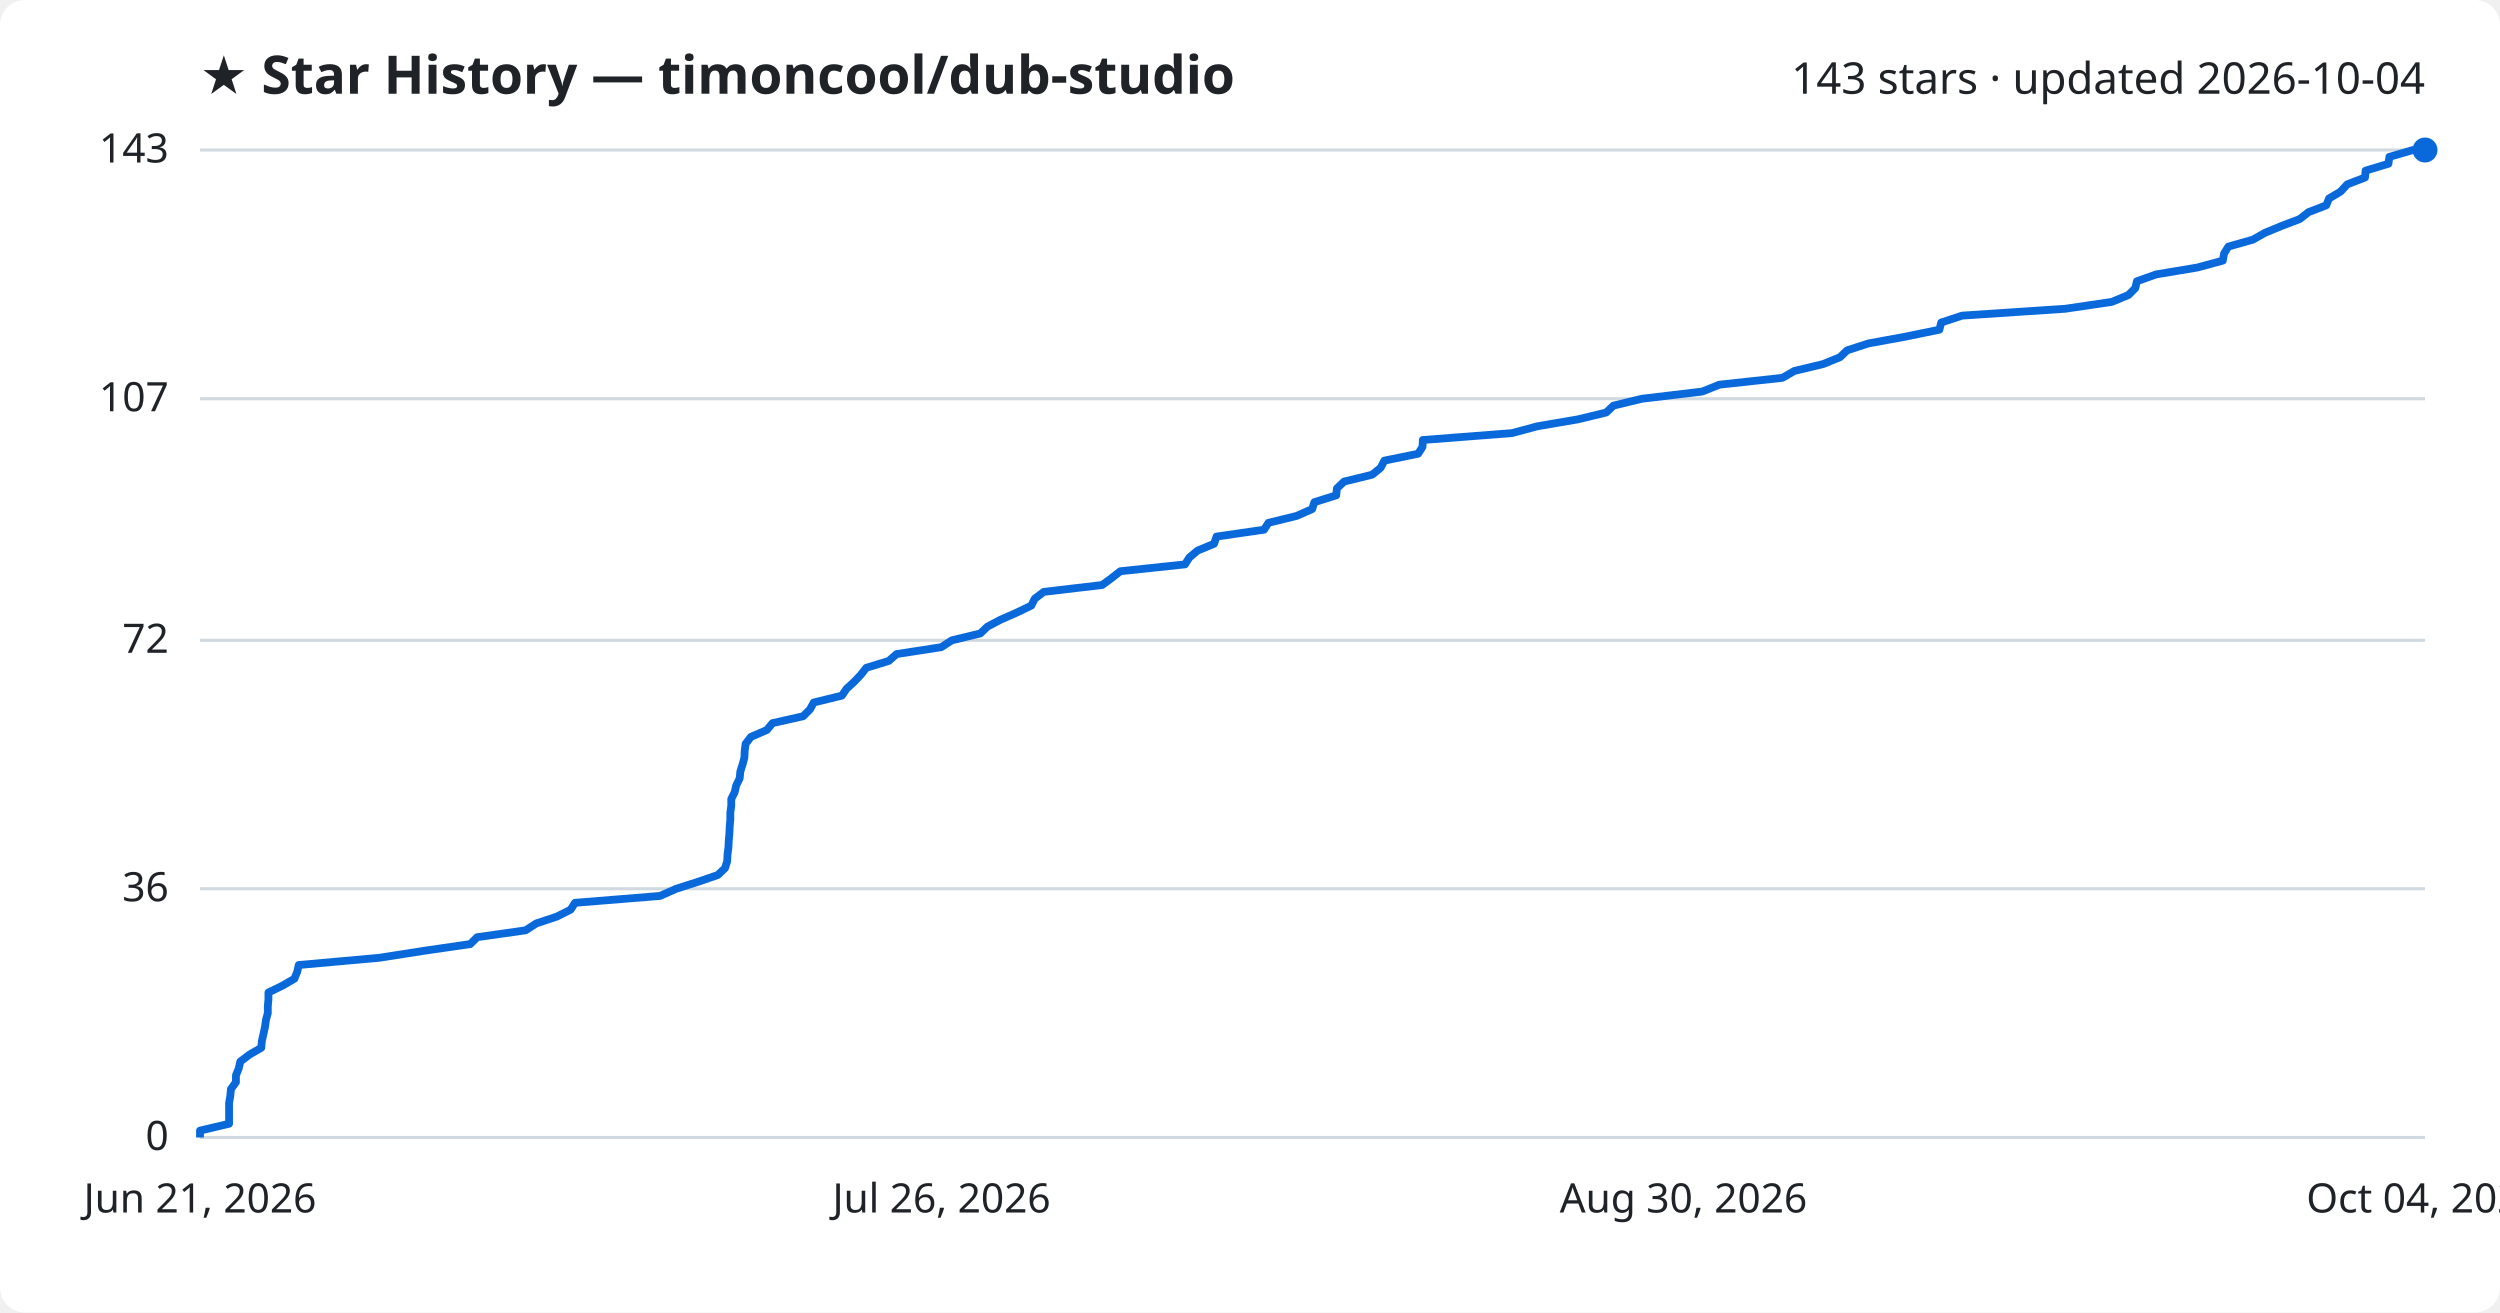
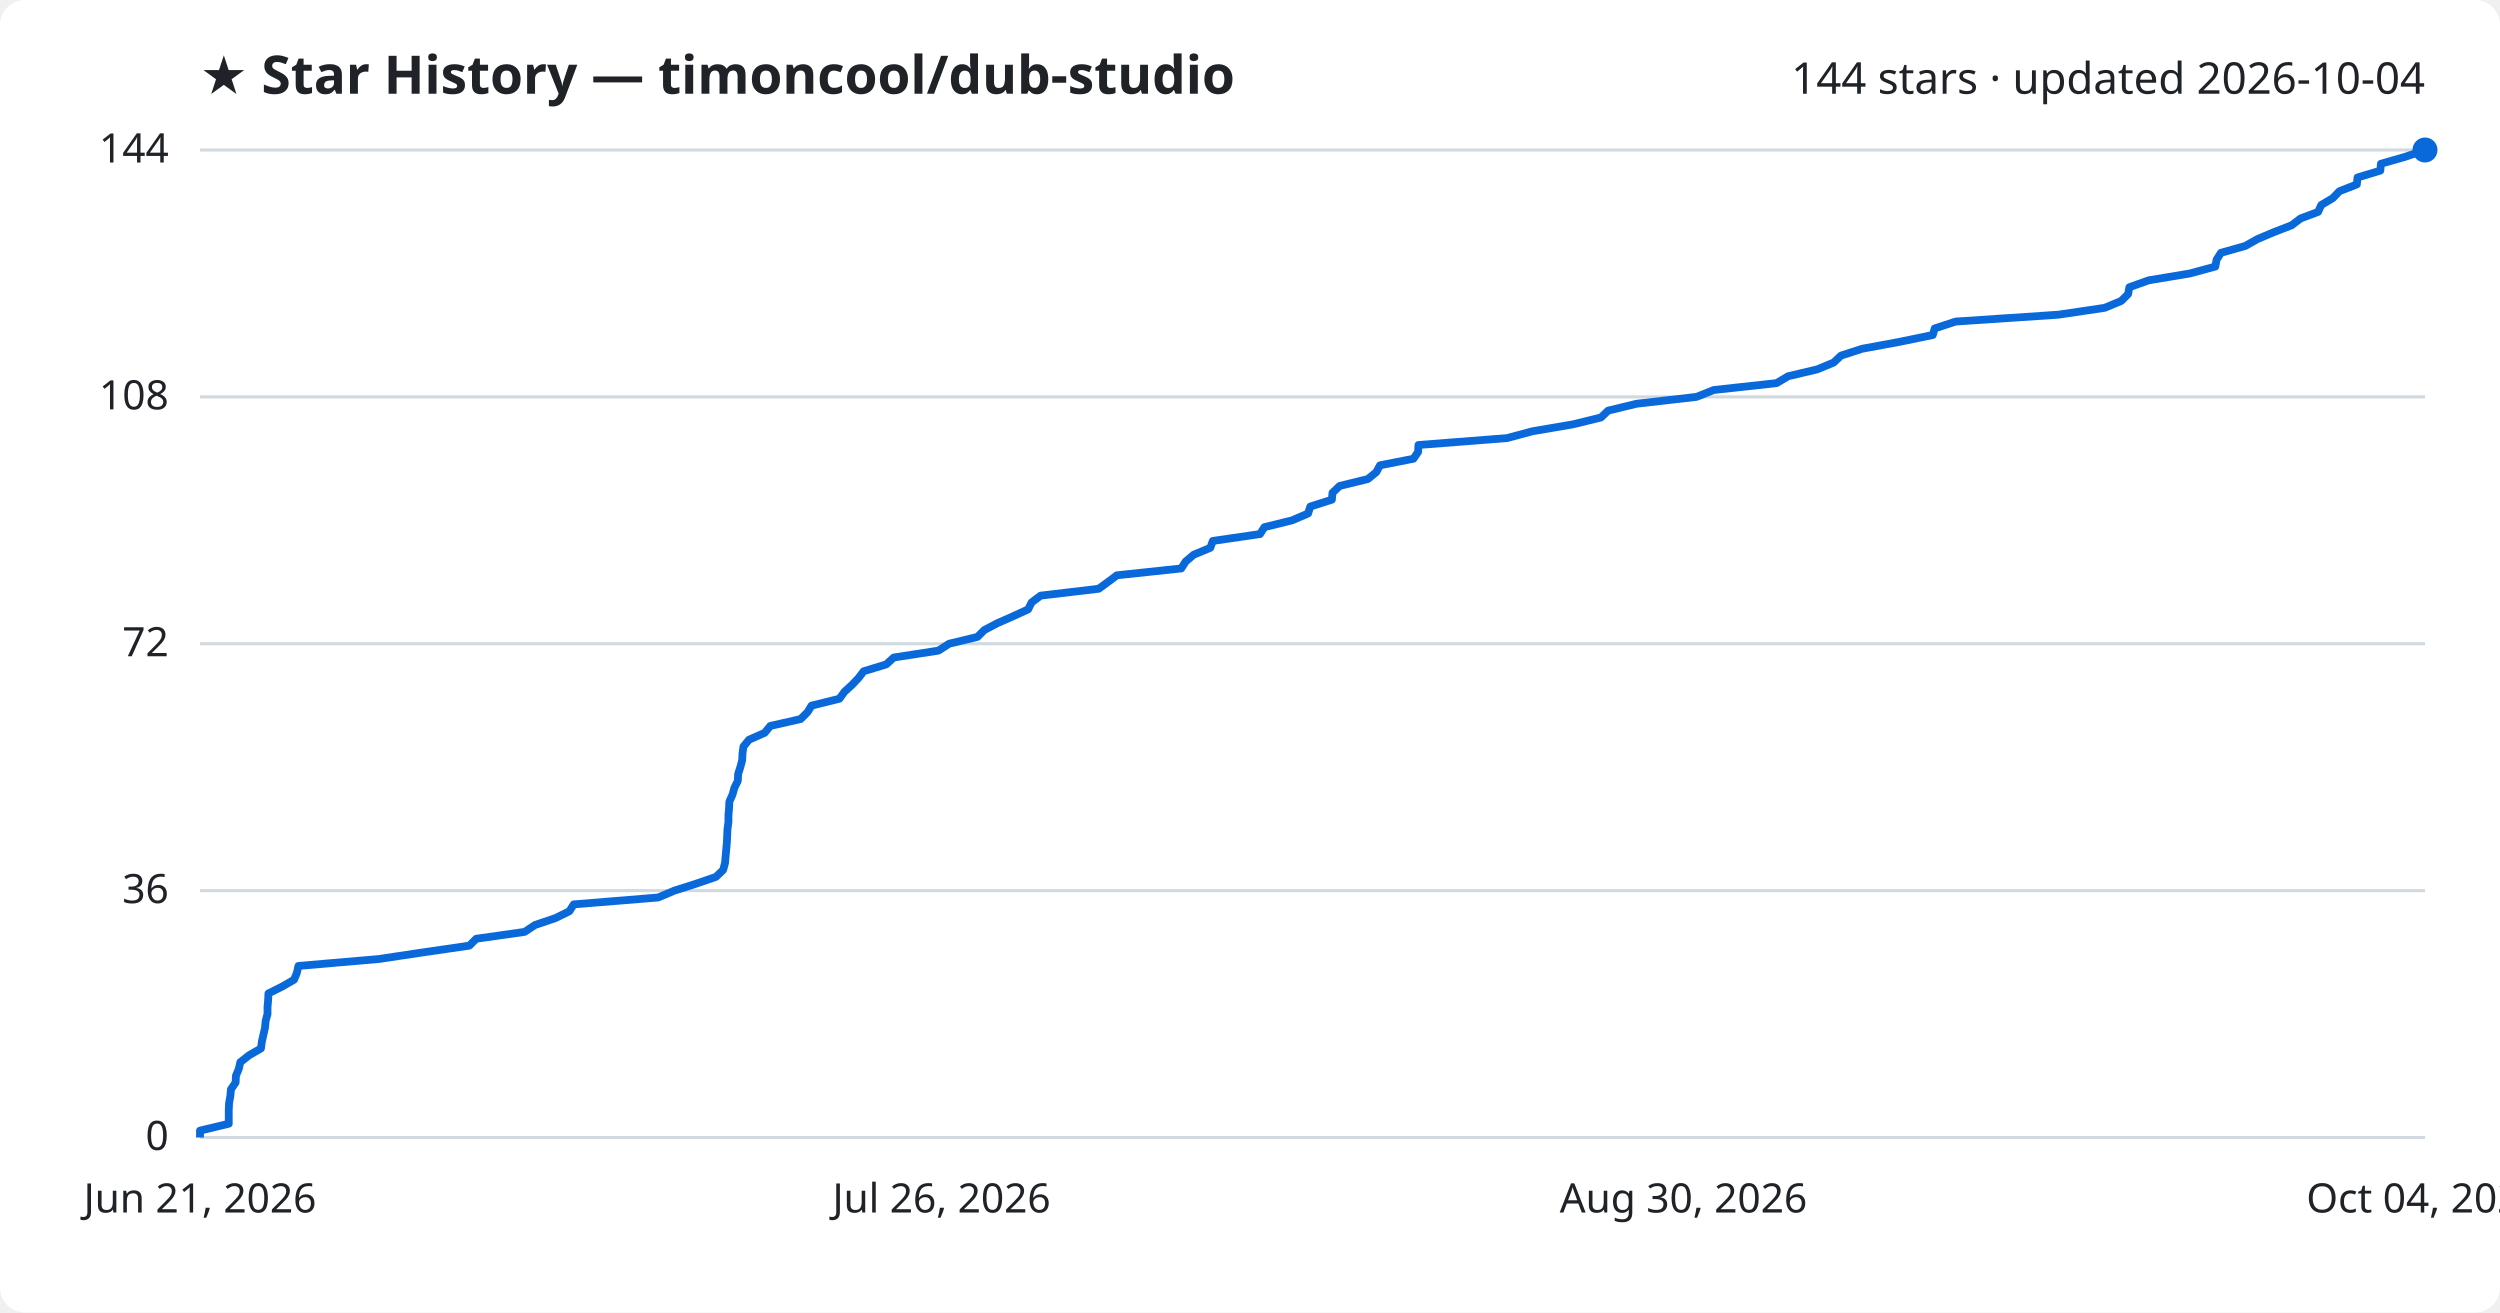
<svg xmlns="http://www.w3.org/2000/svg" viewBox="0 0 800 420" font-family="Segoe UI, sans-serif">
  <rect width="800" height="420" fill="#ffffff" rx="8" />
  <text x="64" y="30" fill="#1f2328" font-size="17" font-weight="700">★ Star History — timoncool/dub-studio</text>
-   <text x="776" y="30" fill="#1f2328" font-size="14" text-anchor="end">143 stars · updated 2026-10-04</text>
+   <text x="776" y="30" fill="#1f2328" font-size="14" text-anchor="end">144 stars · updated 2026-10-04</text>
  <line x1="64" y1="364.0" x2="776" y2="364.0" stroke="#d1d9e0" stroke-width="1" />
  <text x="54" y="368.0" fill="#1f2328" font-size="13" text-anchor="end">0</text>
-   <line x1="64" y1="284.4" x2="776" y2="284.4" stroke="#d1d9e0" stroke-width="1" />
-   <text x="54" y="288.4" fill="#1f2328" font-size="13" text-anchor="end">36</text>
-   <line x1="64" y1="204.9" x2="776" y2="204.9" stroke="#d1d9e0" stroke-width="1" />
-   <text x="54" y="208.9" fill="#1f2328" font-size="13" text-anchor="end">72</text>
-   <line x1="64" y1="127.6" x2="776" y2="127.6" stroke="#d1d9e0" stroke-width="1" />
-   <text x="54" y="131.6" fill="#1f2328" font-size="13" text-anchor="end">107</text>
+   <line x1="64" y1="285.0" x2="776" y2="285.0" stroke="#d1d9e0" stroke-width="1" />
+   <text x="54" y="289.0" fill="#1f2328" font-size="13" text-anchor="end">36</text>
+   <line x1="64" y1="206.0" x2="776" y2="206.0" stroke="#d1d9e0" stroke-width="1" />
+   <text x="54" y="210.0" fill="#1f2328" font-size="13" text-anchor="end">72</text>
+   <line x1="64" y1="127.0" x2="776" y2="127.0" stroke="#d1d9e0" stroke-width="1" />
+   <text x="54" y="131.0" fill="#1f2328" font-size="13" text-anchor="end">108</text>
  <line x1="64" y1="48.0" x2="776" y2="48.0" stroke="#d1d9e0" stroke-width="1" />
-   <text x="54" y="52.0" fill="#1f2328" font-size="13" text-anchor="end">143</text>
-   <path d="M64.0,364.0 L64.0,361.8 L73.3,359.6 L73.3,357.4 L73.3,355.2 L73.3,353.0 L73.7,350.7 L73.9,348.5 L75.5,346.3 L75.5,344.1 L76.4,341.9 L76.9,339.7 L79.8,337.5 L83.6,335.3 L83.8,333.1 L84.3,330.9 L84.8,328.6 L85.1,326.4 L85.7,324.2 L85.7,322.0 L85.9,319.8 L85.9,317.6 L90.4,315.4 L94.2,313.2 L95.1,311.0 L95.6,308.8 L121.3,306.5 L135.4,304.3 L150.5,302.1 L152.7,299.9 L168.2,297.7 L171.6,295.5 L178.2,293.3 L182.6,291.1 L184.0,288.9 L211.2,286.7 L216.4,284.4 L223.3,282.2 L229.7,280.0 L232.0,277.8 L232.7,275.6 L232.8,273.4 L233.1,271.2 L233.2,269.0 L233.4,266.8 L233.5,264.6 L233.7,262.3 L233.7,260.1 L234.0,257.9 L234.0,255.7 L235.1,253.5 L235.6,251.3 L236.7,249.1 L236.9,246.9 L237.6,244.7 L238.2,242.5 L238.3,240.3 L238.6,238.0 L240.3,235.8 L245.4,233.6 L247.2,231.4 L257.0,229.2 L259.2,227.0 L260.4,224.8 L269.4,222.6 L270.9,220.4 L273.3,218.2 L275.5,215.9 L277.2,213.7 L284.4,211.5 L286.9,209.3 L301.2,207.1 L304.6,204.9 L313.7,202.7 L316.0,200.5 L320.2,198.3 L325.2,196.1 L330.0,193.8 L331.1,191.6 L334.0,189.4 L352.7,187.2 L355.7,185.0 L358.5,182.8 L379.2,180.6 L380.6,178.4 L383.2,176.2 L388.5,174.0 L389.3,171.7 L404.5,169.5 L405.9,167.3 L414.9,165.1 L419.9,162.9 L420.6,160.7 L427.6,158.5 L427.8,156.3 L430.1,154.1 L439.1,151.9 L441.8,149.7 L443.0,147.4 L453.8,145.2 L455.2,143.0 L455.3,140.8 L483.8,138.6 L492.0,136.4 L504.9,134.2 L514.0,132.0 L516.3,129.8 L525.4,127.6 L544.7,125.3 L550.2,123.1 L570.4,120.9 L574.2,118.7 L583.4,116.5 L588.8,114.3 L591.1,112.1 L597.9,109.9 L609.9,107.7 L620.6,105.5 L621.2,103.2 L627.9,101.0 L660.9,98.8 L675.8,96.6 L681.1,94.4 L683.3,92.2 L683.8,90.0 L690.0,87.8 L703.2,85.6 L711.3,83.4 L711.7,81.1 L713.1,78.9 L720.9,76.7 L724.8,74.5 L730.1,72.3 L735.9,70.1 L738.7,67.9 L744.4,65.7 L745.3,63.5 L749.0,61.3 L751.1,59.0 L756.8,56.8 L757.0,54.6 L764.3,52.4 L764.6,50.2 L772.2,48.0 L776.0,48.0" fill="none" stroke="#0969da" stroke-width="2.5" stroke-linejoin="round" />
+   <text x="54" y="52.0" fill="#1f2328" font-size="13" text-anchor="end">144</text>
+   <path d="M64.0,364.0 L64.0,361.8 L73.2,359.6 L73.2,357.4 L73.2,355.2 L73.3,353.0 L73.7,350.8 L73.9,348.6 L75.4,346.4 L75.5,344.2 L76.4,342.1 L76.9,339.9 L79.7,337.7 L83.5,335.5 L83.8,333.3 L84.3,331.1 L84.8,328.9 L85.0,326.7 L85.6,324.5 L85.6,322.3 L85.8,320.1 L85.9,317.9 L90.3,315.7 L94.1,313.5 L95.0,311.3 L95.5,309.1 L121.1,306.9 L135.1,304.8 L150.2,302.6 L152.4,300.4 L167.9,298.2 L171.2,296.0 L177.7,293.8 L182.2,291.6 L183.6,289.4 L210.6,287.2 L215.8,285.0 L222.7,282.8 L229.1,280.6 L231.4,278.4 L232.0,276.2 L232.2,274.0 L232.4,271.8 L232.6,269.6 L232.7,267.4 L232.8,265.2 L233.1,263.1 L233.1,260.9 L233.3,258.7 L233.4,256.5 L234.4,254.3 L235.0,252.1 L236.1,249.9 L236.2,247.7 L236.9,245.5 L237.5,243.3 L237.6,241.1 L237.9,238.9 L239.7,236.7 L244.7,234.5 L246.5,232.3 L256.2,230.1 L258.4,227.9 L259.7,225.8 L268.6,223.6 L270.2,221.4 L272.6,219.2 L274.7,217.0 L276.4,214.8 L283.6,212.6 L286.0,210.4 L300.3,208.2 L303.7,206.0 L312.8,203.8 L315.0,201.6 L319.2,199.4 L324.2,197.2 L329.0,195.0 L330.1,192.8 L333.0,190.6 L351.6,188.4 L354.6,186.2 L357.4,184.1 L378.0,181.9 L379.4,179.7 L382.0,177.5 L387.3,175.3 L388.1,173.1 L403.2,170.9 L404.6,168.7 L413.5,166.5 L418.6,164.3 L419.3,162.1 L426.2,159.9 L426.4,157.7 L428.7,155.5 L437.7,153.3 L440.4,151.1 L441.6,148.9 L452.3,146.8 L453.8,144.6 L453.9,142.4 L482.2,140.2 L490.4,138.0 L503.3,135.8 L512.3,133.6 L514.6,131.4 L523.7,129.2 L542.9,127.0 L548.4,124.8 L568.5,122.6 L572.2,120.4 L581.5,118.2 L586.8,116.0 L589.1,113.8 L595.9,111.6 L607.8,109.4 L618.5,107.2 L619.1,105.1 L625.8,102.9 L658.7,100.7 L673.5,98.5 L678.8,96.3 L681.0,94.1 L681.4,91.9 L687.6,89.7 L700.8,87.5 L708.9,85.3 L709.3,83.1 L710.7,80.9 L718.5,78.7 L722.4,76.5 L727.6,74.3 L733.3,72.1 L736.2,69.9 L741.8,67.8 L742.8,65.6 L746.5,63.4 L748.6,61.2 L754.2,59.0 L754.4,56.8 L761.7,54.6 L761.9,52.4 L769.6,50.2 L776.0,48.0 L776.0,48.0" fill="none" stroke="#0969da" stroke-width="2.5" stroke-linejoin="round" />
  <circle cx="776.0" cy="48.0" r="4" fill="#0969da" />
  <text x="64.0" y="388" fill="#1f2328" font-size="13" text-anchor="middle">Jun 21, 2026</text>
  <text x="301.3" y="388" fill="#1f2328" font-size="13" text-anchor="middle">Jul 26, 2026</text>
  <text x="538.7" y="388" fill="#1f2328" font-size="13" text-anchor="middle">Aug 30, 2026</text>
  <text x="776.0" y="388" fill="#1f2328" font-size="13" text-anchor="middle">Oct 04, 2026</text>
</svg>
